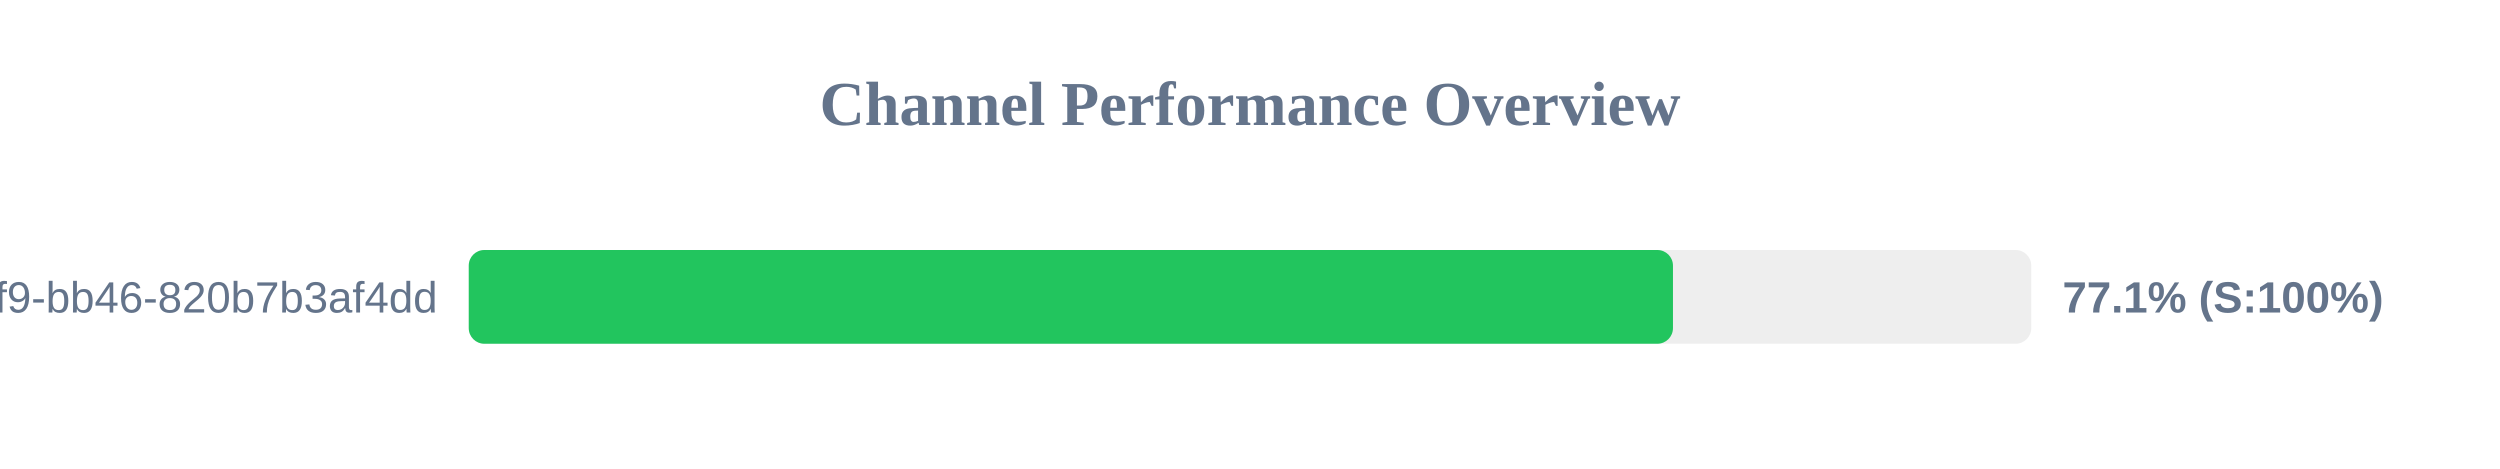
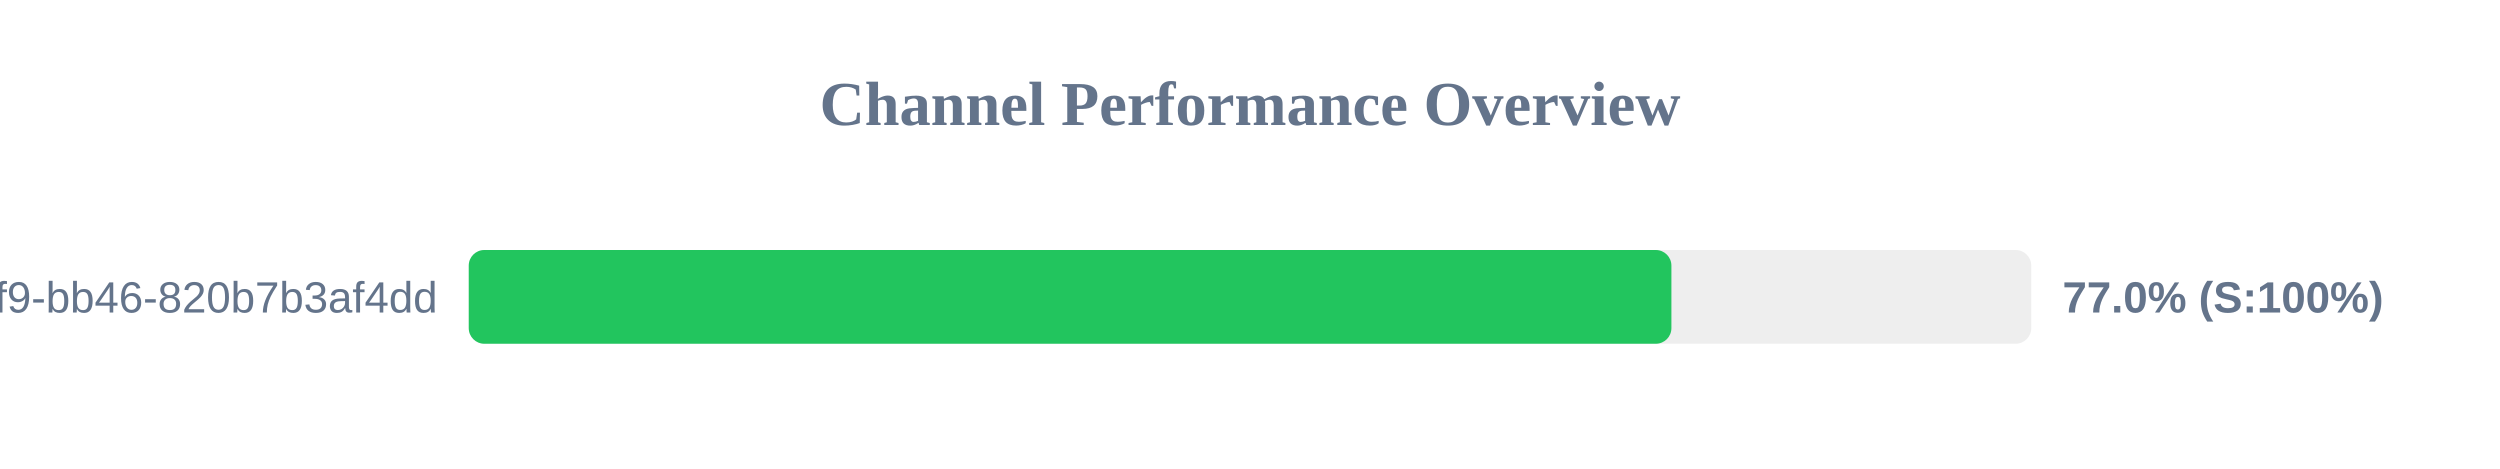
<svg xmlns="http://www.w3.org/2000/svg" width="800" height="150" version="1.1">
  <style>
        .row { font: 14px Arial; fill: #64748b; }
        .score { font: bold 14px Arial; fill: #64748b; }
    </style>
  <text x="400" y="40" text-anchor="middle" font-size="20px" font-weight="bold" fill="#64748b">Channel Performance Overview</text>
  <rect x="150" y="80" width="500" height="30" fill="#eee" rx="5" />
-   <rect x="150" y="80" width="385.35" height="30" fill="#22c55e" rx="5" />
+   <rect x="150" y="80" width="384.85" height="30" fill="#22c55e" rx="5" />
  <text x="140" y="100" text-anchor="end" class="row">?uuid=80b2ac81-ba69-41f9-bb46-820b7b3af4dd</text>
-   <text x="660" y="100" text-anchor="start" class="score">77.1% (S:100%)</text>
+   <text x="660" y="100" text-anchor="start" class="score">77.0% (S:100%)</text>
</svg>
